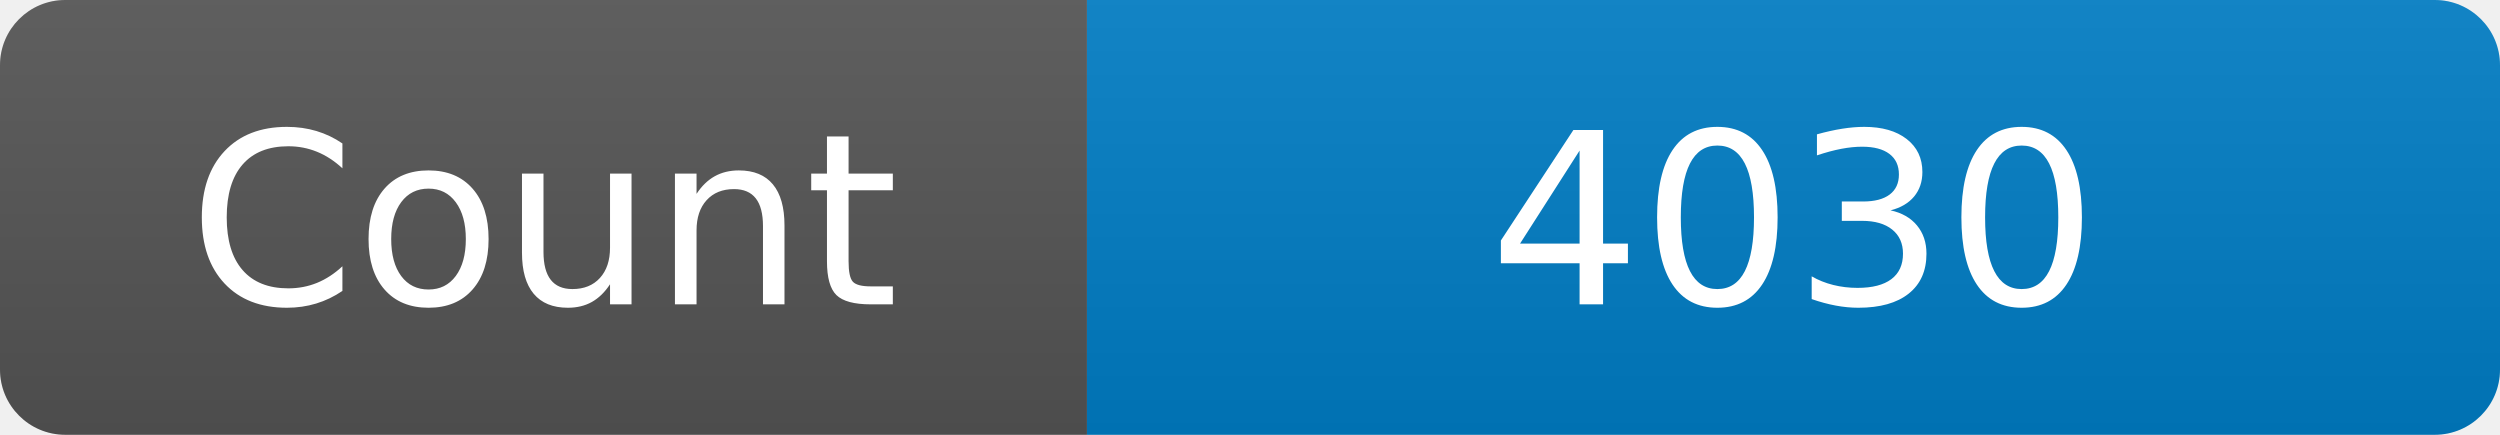
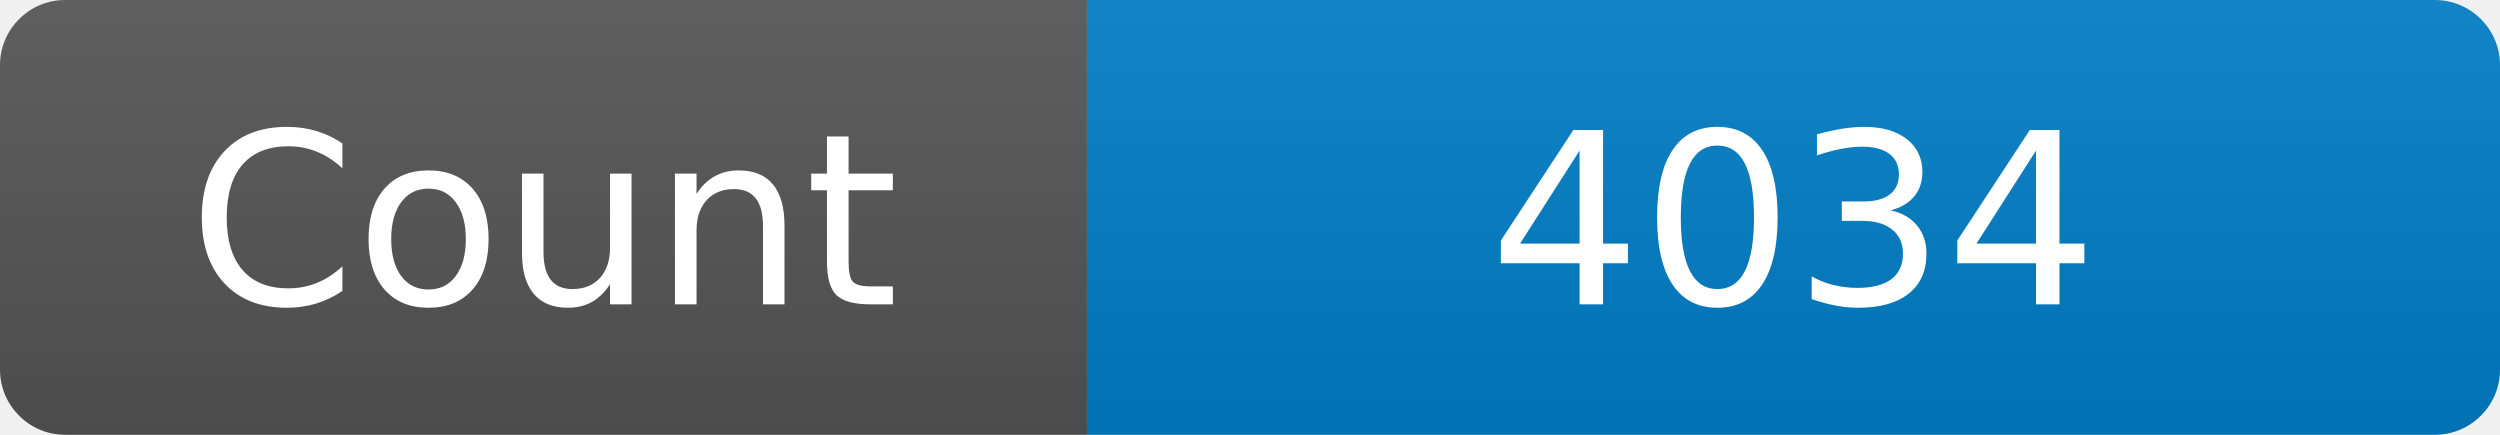
<svg xmlns="http://www.w3.org/2000/svg" width="115" height="20" role="img" aria-label="Maintained?: yes">
  <linearGradient id="s" x2="0" y2="100%">
    <stop offset="0" stop-color="#bbb" stop-opacity=".1" />
    <stop offset="1" stop-opacity=".1" />
  </linearGradient>
  <clipPath id="r">
    <rect width="115" height="20" rx="3" fill="#fff" />
  </clipPath>
  <g clip-path="url(#r)">
    <rect width="50" height="20" fill="#555" />
    <rect x="50" width="160" height="20" fill="#007ec6" />
    <rect width="115" height="20" fill="url(#s)" />
  </g>
  <g fill="#fff" text-anchor="middle" font-family="Verdana,Geneva,DejaVu Sans,sans-serif" font-size="110">
    <text x="250" y="140" transform="scale(.1)" fill="#fff">Count</text>
-     <text x="825" y="140" transform="scale(.1)" fill="#fff">4030</text>
+     <text x="825" y="140" transform="scale(.1)" fill="#fff">4034</text>
  </g>
</svg>
